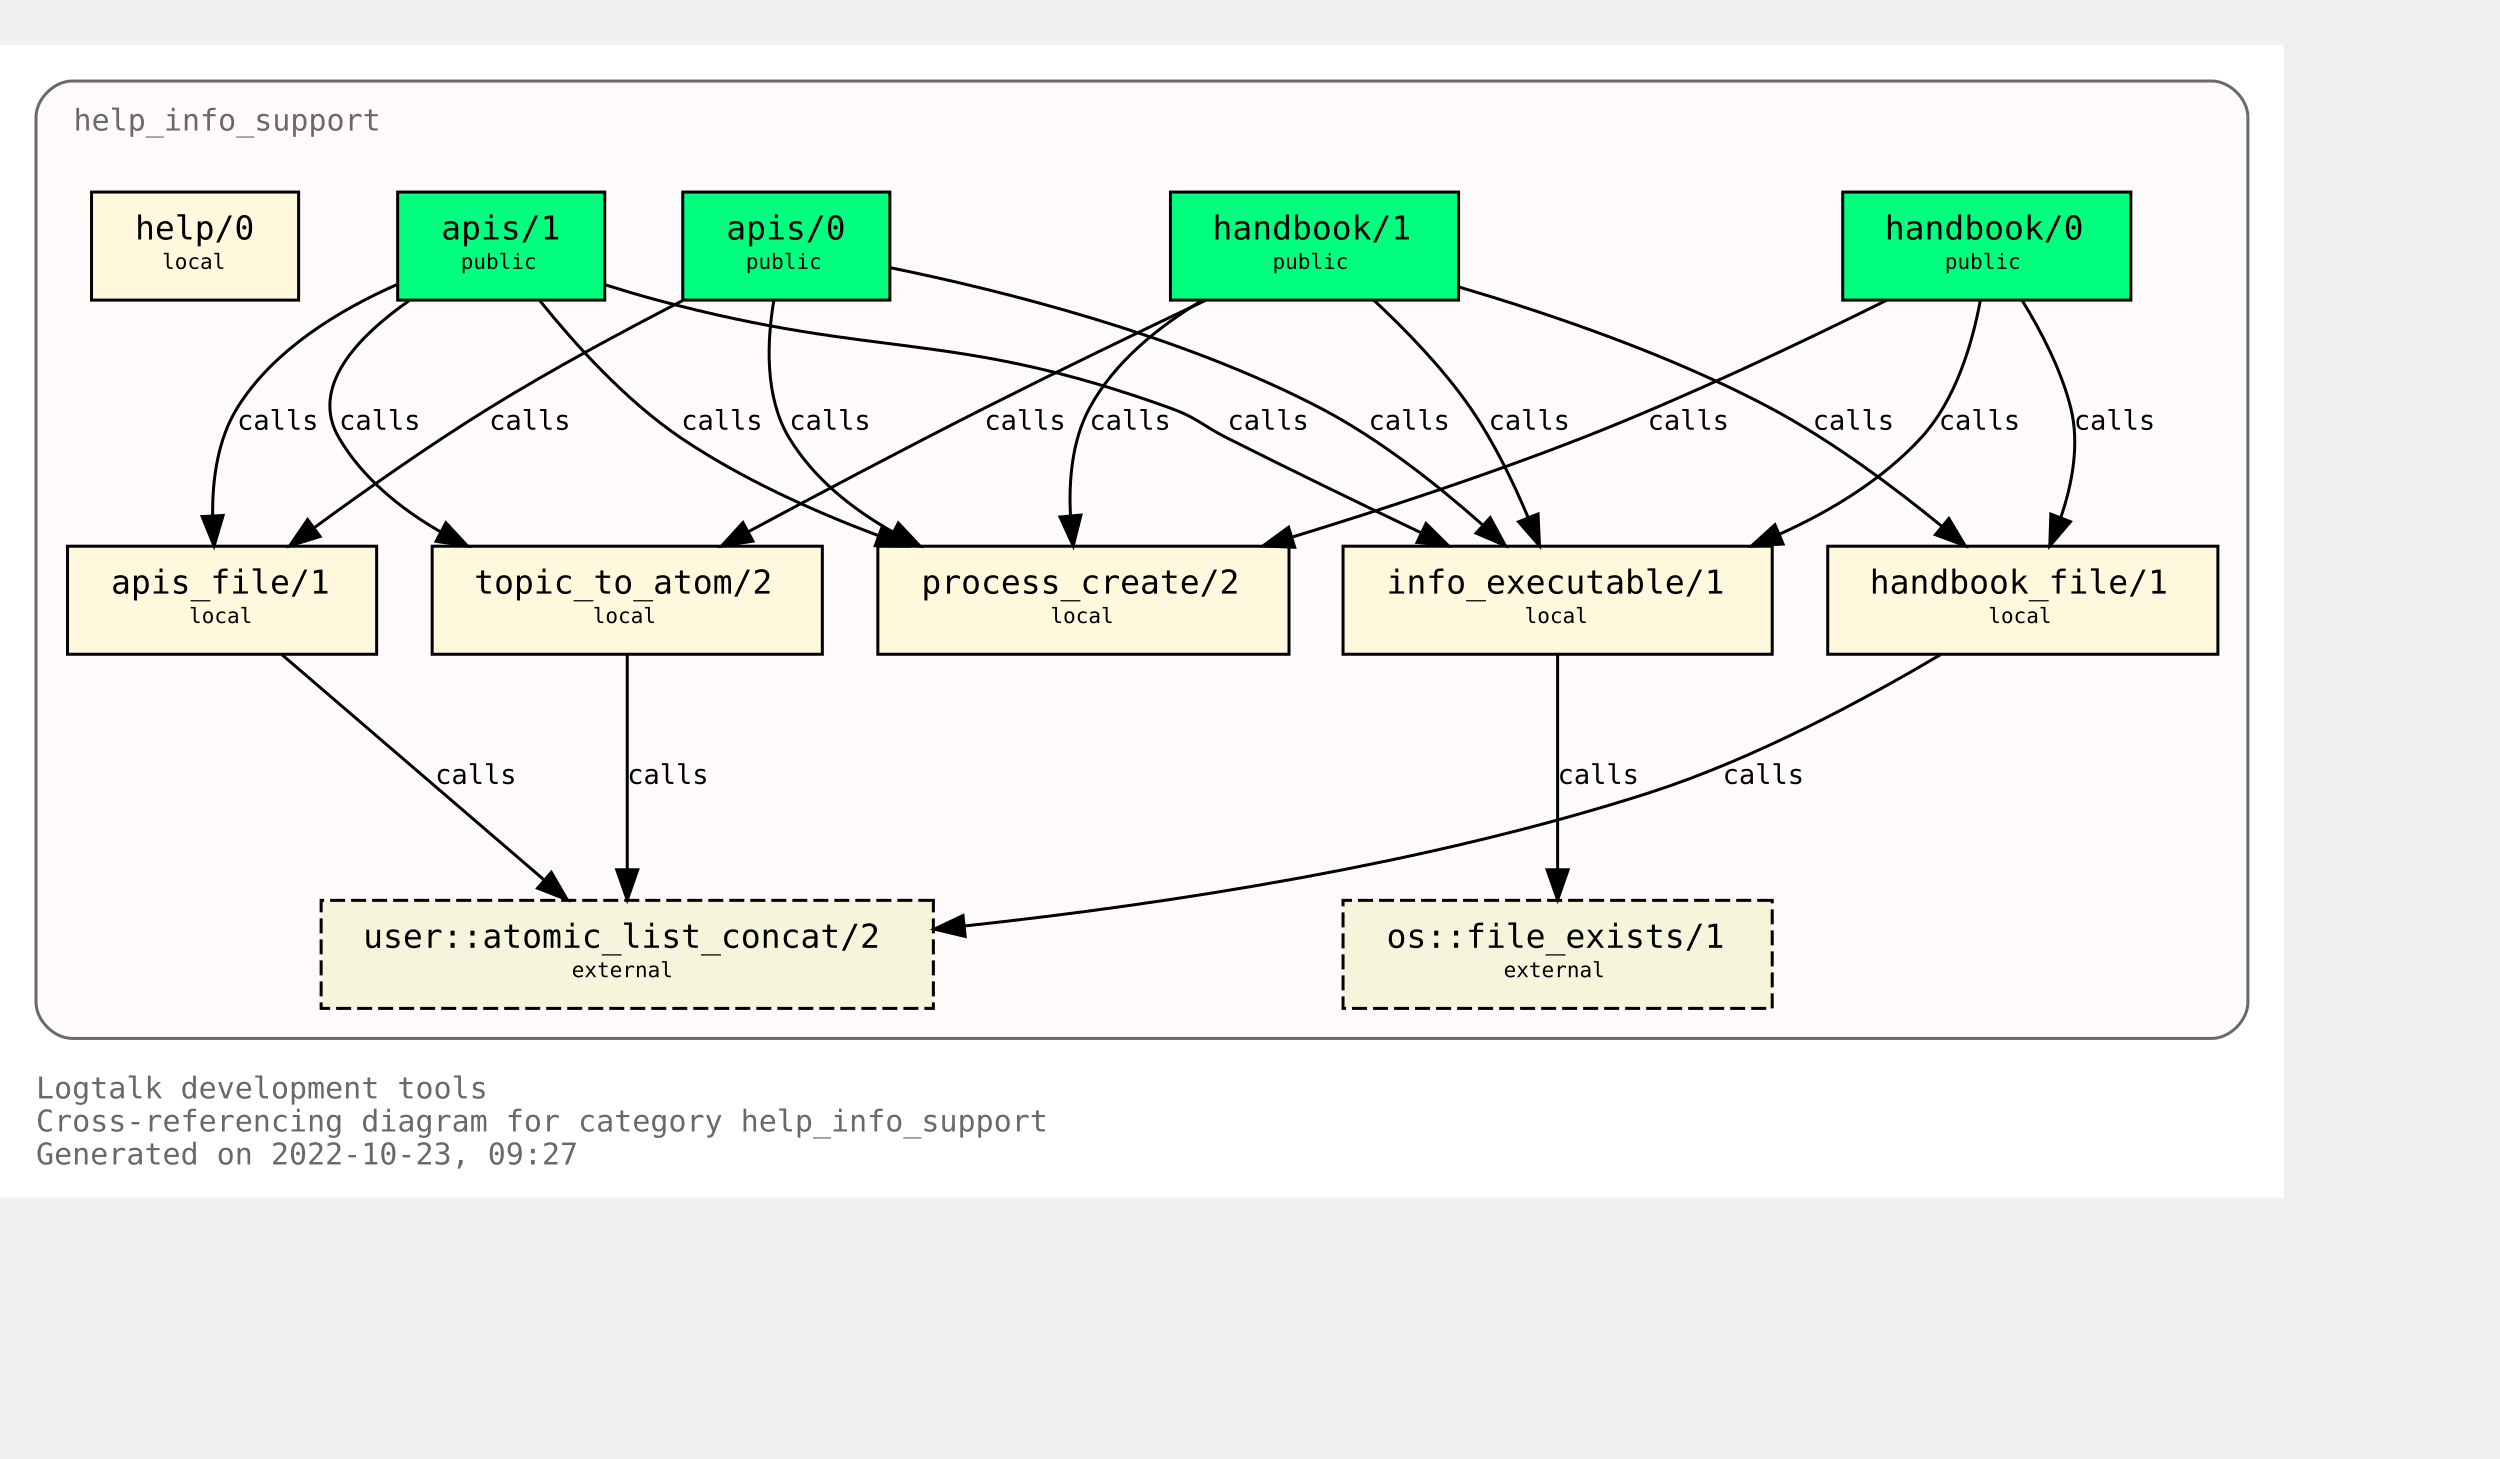
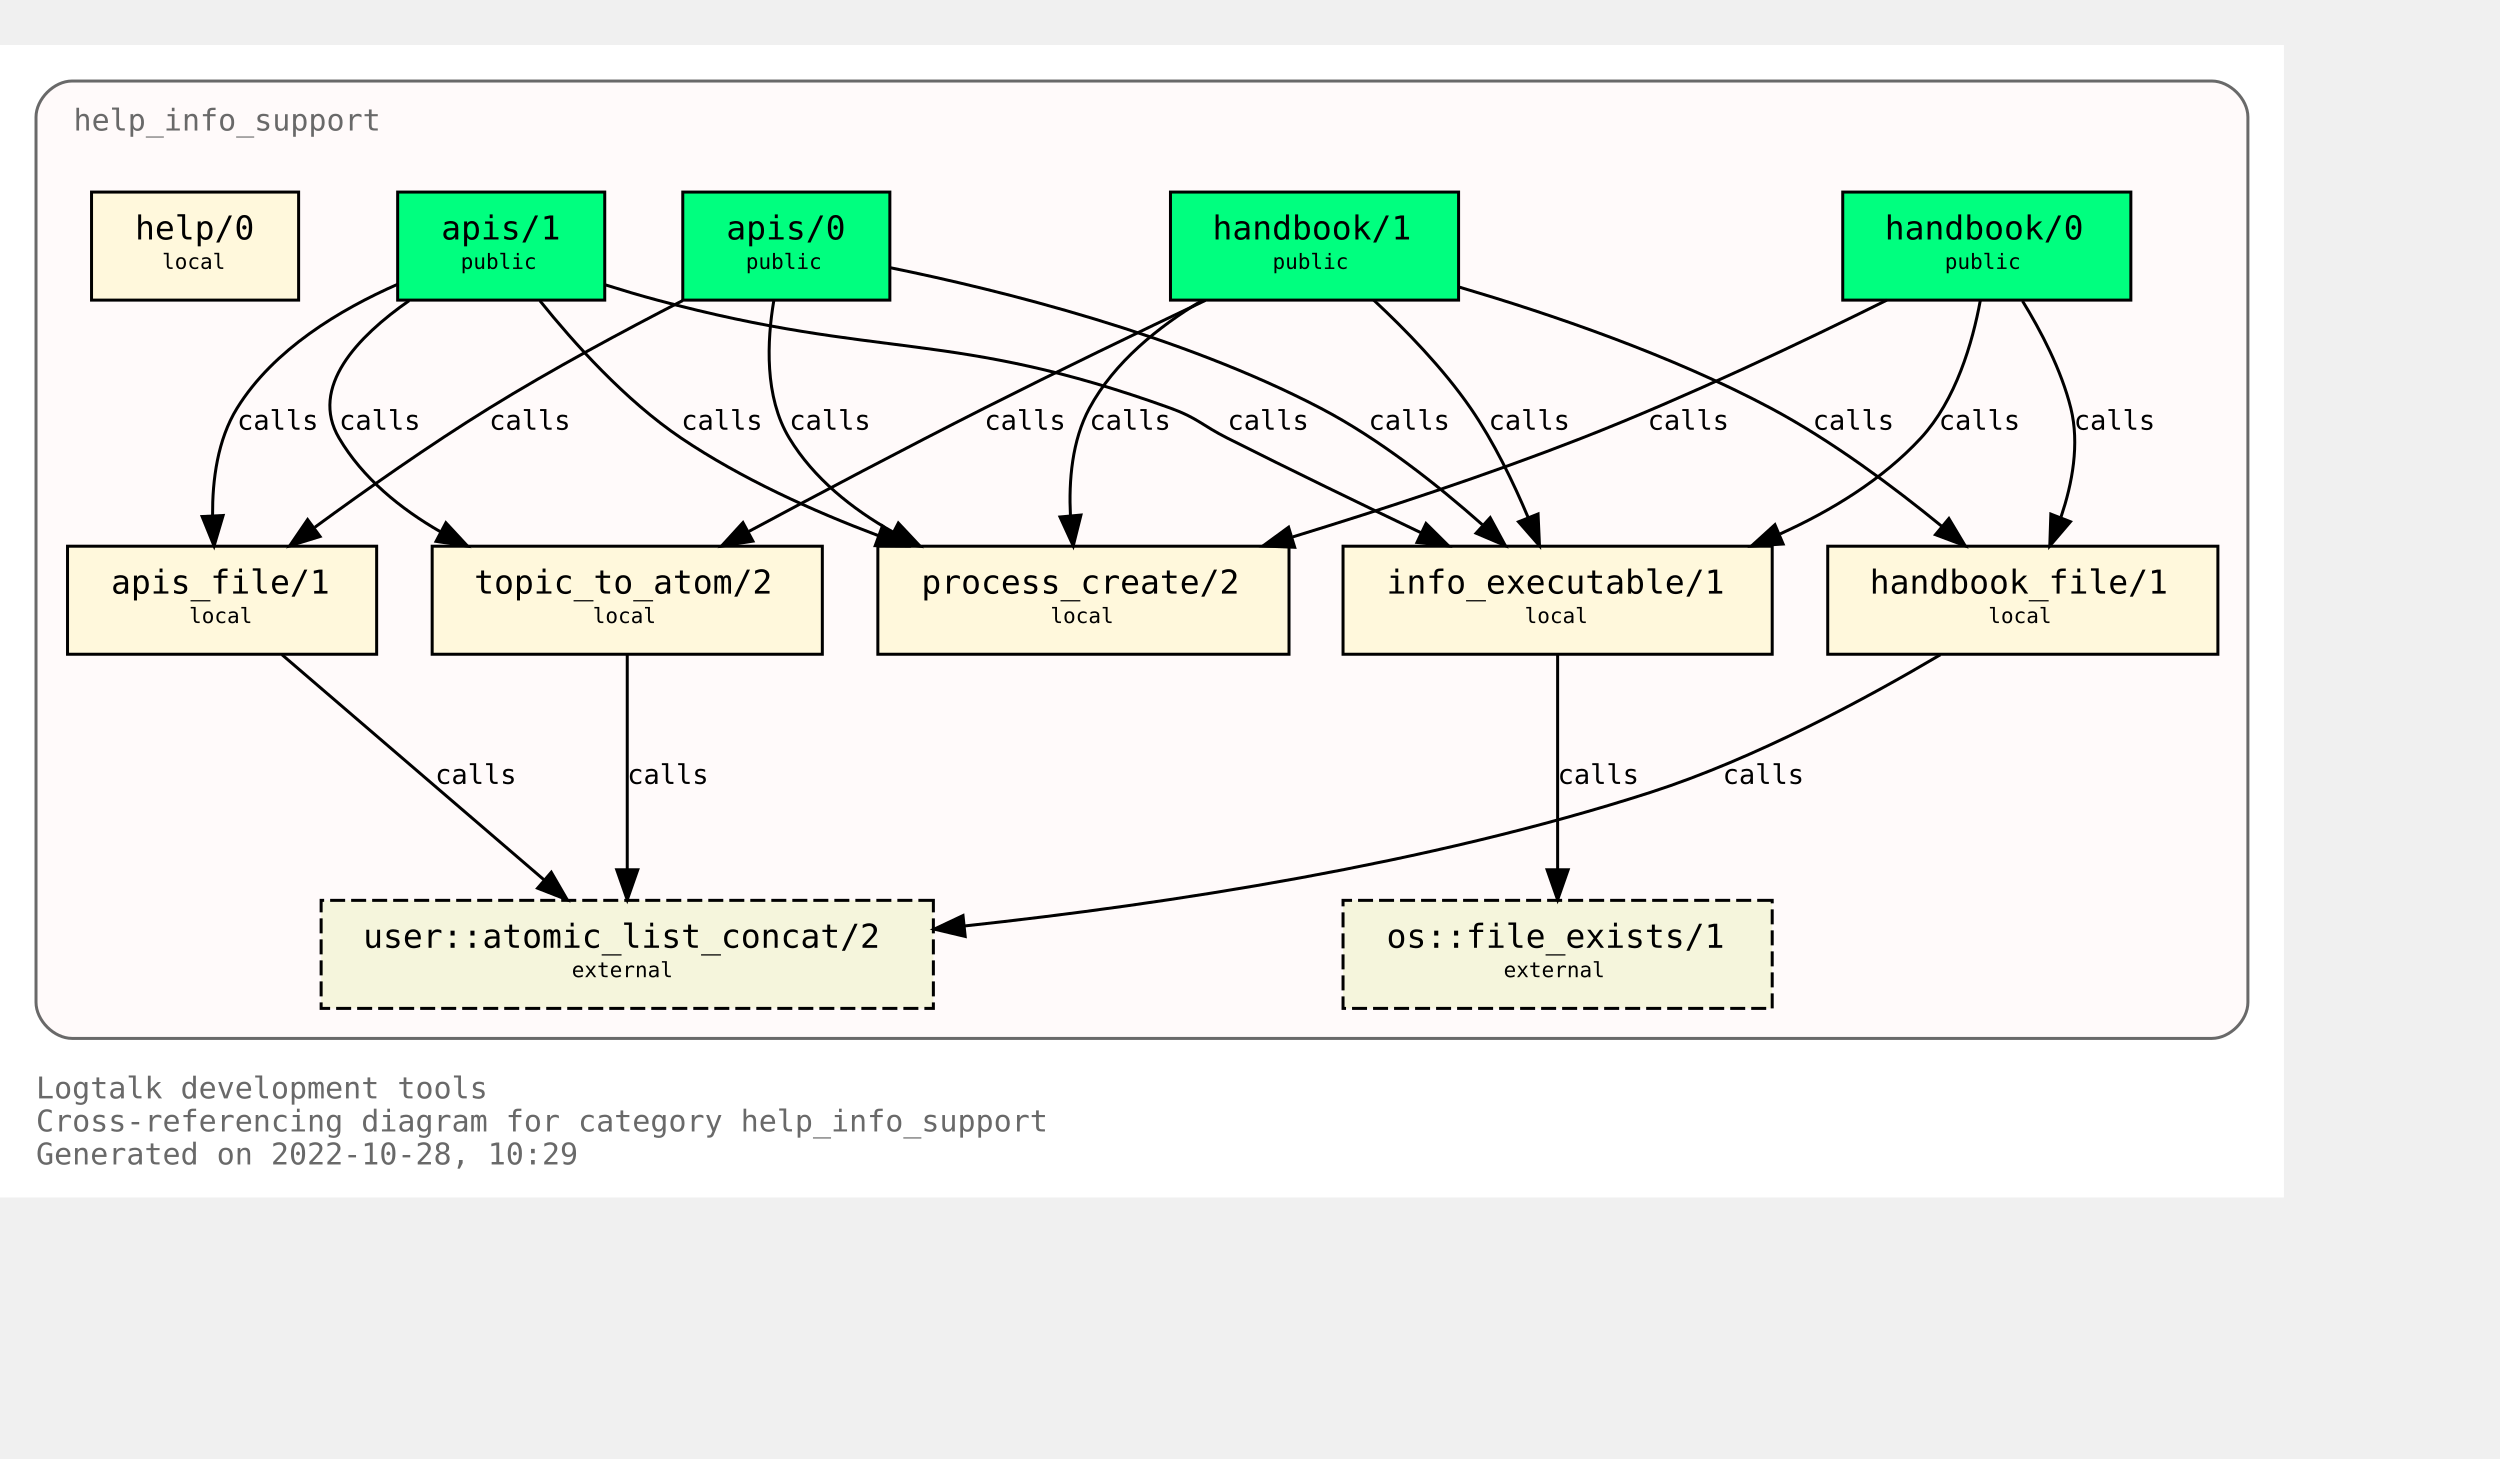
<svg xmlns="http://www.w3.org/2000/svg" xmlns:xlink="http://www.w3.org/1999/xlink" width="905pt" height="528pt" viewBox="72.00 72.00 833.00 456.00">
  <g id="graph0" class="graph" transform="scale(1 1) rotate(0) translate(76 452)">
    <polygon fill="white" stroke="none" points="-4,4 -4,-380 757,-380 757,4 -4,4" />
    <text text-anchor="start" x="8" y="-29" font-family="Monospace" font-size="10.00" fill="dimgray">Logtalk development tools</text>
    <text text-anchor="start" x="8" y="-18" font-family="Monospace" font-size="10.00" fill="dimgray">Cross-referencing diagram for category help_info_support</text>
-     <text text-anchor="start" x="8" y="-7" font-family="Monospace" font-size="10.00" fill="dimgray">Generated on 2022-10-23, 09:27</text>
+     <text text-anchor="start" x="8" y="-7" font-family="Monospace" font-size="10.00" fill="dimgray">Generated on 2022-10-28, 10:29</text>
    <g id="clust1" class="cluster">
      <g id="a_clust1">
        <a xlink:title="help_info_support">
          <path fill="snow" stroke="dimgray" d="M20,-49C20,-49 733,-49 733,-49 739,-49 745,-55 745,-61 745,-61 745,-356 745,-356 745,-362 739,-368 733,-368 733,-368 20,-368 20,-368 14,-368 8,-362 8,-356 8,-356 8,-61 8,-61 8,-55 14,-49 20,-49" />
          <g id="a_clust1_0">
-             <a xlink:href="https://github.com/LogtalkDotOrg/logtalk3/tree/c997d656ed6ab70463ee25e228db4d8dbd1162f5/tools/help/help_info_support.lgt" xlink:title="https://github.com/LogtalkDotOrg/logtalk3/tree/c997d656ed6ab70463ee25e228db4d8dbd1162f5/tools/help/help_info_support.lgt">
+             <a xlink:href="https://github.com/LogtalkDotOrg/logtalk3/tree/e043be528f8edf5ed3defb3fbc1f52cf81e485b6/tools/help/help_info_support.lgt" xlink:title="https://github.com/LogtalkDotOrg/logtalk3/tree/e043be528f8edf5ed3defb3fbc1f52cf81e485b6/tools/help/help_info_support.lgt">
              <text text-anchor="start" x="20.5" y="-351.5" font-family="Monospace" font-size="10.00" fill="dimgray">help_info_support</text>
            </a>
          </g>
        </a>
      </g>
    </g>
    <g id="node1" class="node">
      <g id="a_node1">
-         <a xlink:href="https://github.com/LogtalkDotOrg/logtalk3/tree/c997d656ed6ab70463ee25e228db4d8dbd1162f5/tools/help/help_info_support.lgt#L32" xlink:title="https://github.com/LogtalkDotOrg/logtalk3/tree/c997d656ed6ab70463ee25e228db4d8dbd1162f5/tools/help/help_info_support.lgt#L32">
+         <a xlink:href="https://github.com/LogtalkDotOrg/logtalk3/tree/e043be528f8edf5ed3defb3fbc1f52cf81e485b6/tools/help/help_info_support.lgt#L32" xlink:title="https://github.com/LogtalkDotOrg/logtalk3/tree/e043be528f8edf5ed3defb3fbc1f52cf81e485b6/tools/help/help_info_support.lgt#L32">
          <polygon fill="springgreen" stroke="black" points="706,-331 610,-331 610,-295 706,-295 706,-331" />
          <text text-anchor="start" x="618" y="-315.8" font-family="Monospace" font-size="9.00"> </text>
          <text text-anchor="start" x="624" y="-315.2" font-family="Monospace" font-size="11.00">handbook/0</text>
          <text text-anchor="start" x="692" y="-315.8" font-family="Monospace" font-size="9.00"> </text>
          <text text-anchor="start" x="618" y="-304.8" font-family="Monospace" font-size="9.00"> </text>
          <text text-anchor="start" x="644" y="-305.4" font-family="Monospace" font-size="7.00">public</text>
          <text text-anchor="start" x="692" y="-304.8" font-family="Monospace" font-size="9.00"> </text>
        </a>
      </g>
    </g>
    <g id="node7" class="node">
      <g id="a_node7">
-         <a xlink:href="https://github.com/LogtalkDotOrg/logtalk3/tree/c997d656ed6ab70463ee25e228db4d8dbd1162f5/tools/help/help_info_support.lgt#L109" xlink:title="https://github.com/LogtalkDotOrg/logtalk3/tree/c997d656ed6ab70463ee25e228db4d8dbd1162f5/tools/help/help_info_support.lgt#L109">
+         <a xlink:href="https://github.com/LogtalkDotOrg/logtalk3/tree/e043be528f8edf5ed3defb3fbc1f52cf81e485b6/tools/help/help_info_support.lgt#L109" xlink:title="https://github.com/LogtalkDotOrg/logtalk3/tree/e043be528f8edf5ed3defb3fbc1f52cf81e485b6/tools/help/help_info_support.lgt#L109">
          <polygon fill="cornsilk" stroke="black" points="586.5,-213 443.5,-213 443.5,-177 586.5,-177 586.5,-213" />
          <text text-anchor="start" x="452" y="-197.8" font-family="Monospace" font-size="9.00"> </text>
          <text text-anchor="start" x="458" y="-197.2" font-family="Monospace" font-size="11.00">info_executable/1</text>
          <text text-anchor="start" x="573" y="-197.8" font-family="Monospace" font-size="9.00"> </text>
          <text text-anchor="start" x="452" y="-186.8" font-family="Monospace" font-size="9.00"> </text>
          <text text-anchor="start" x="504" y="-187.4" font-family="Monospace" font-size="7.00">local</text>
          <text text-anchor="start" x="573" y="-186.8" font-family="Monospace" font-size="9.00"> </text>
        </a>
      </g>
    </g>
    <g id="edge1" class="edge">
      <g id="a_edge1">
-         <a xlink:href="https://github.com/LogtalkDotOrg/logtalk3/tree/c997d656ed6ab70463ee25e228db4d8dbd1162f5/tools/help/help_info_support.lgt#L76" xlink:title="calls">
+         <a xlink:href="https://github.com/LogtalkDotOrg/logtalk3/tree/e043be528f8edf5ed3defb3fbc1f52cf81e485b6/tools/help/help_info_support.lgt#L76" xlink:title="calls">
          <path fill="none" stroke="black" d="M655.83,-294.82C653.26,-280.93 647.73,-261.67 636,-249 623.25,-235.23 606.28,-224.84 589.1,-217.09" />
          <polygon fill="black" stroke="black" points="590.13,-213.73 579.56,-213.05 587.4,-220.17 590.13,-213.73" />
        </a>
      </g>
      <g id="a_edge1-label">
-         <a xlink:href="https://github.com/LogtalkDotOrg/logtalk3/tree/c997d656ed6ab70463ee25e228db4d8dbd1162f5/tools/help/help_info_support.lgt#L76" xlink:title="https://github.com/LogtalkDotOrg/logtalk3/tree/c997d656ed6ab70463ee25e228db4d8dbd1162f5/tools/help/help_info_support.lgt#L76">
+         <a xlink:href="https://github.com/LogtalkDotOrg/logtalk3/tree/e043be528f8edf5ed3defb3fbc1f52cf81e485b6/tools/help/help_info_support.lgt#L76" xlink:title="https://github.com/LogtalkDotOrg/logtalk3/tree/e043be528f8edf5ed3defb3fbc1f52cf81e485b6/tools/help/help_info_support.lgt#L76">
          <text text-anchor="start" x="642" y="-251.8" font-family="Monospace" font-size="9.00">calls</text>
        </a>
      </g>
    </g>
    <g id="node8" class="node">
      <g id="a_node8">
-         <a xlink:href="https://github.com/LogtalkDotOrg/logtalk3/tree/c997d656ed6ab70463ee25e228db4d8dbd1162f5/tools/help/help_info_support.lgt#L122" xlink:title="https://github.com/LogtalkDotOrg/logtalk3/tree/c997d656ed6ab70463ee25e228db4d8dbd1162f5/tools/help/help_info_support.lgt#L122">
+         <a xlink:href="https://github.com/LogtalkDotOrg/logtalk3/tree/e043be528f8edf5ed3defb3fbc1f52cf81e485b6/tools/help/help_info_support.lgt#L122" xlink:title="https://github.com/LogtalkDotOrg/logtalk3/tree/e043be528f8edf5ed3defb3fbc1f52cf81e485b6/tools/help/help_info_support.lgt#L122">
          <polygon fill="cornsilk" stroke="black" points="735,-213 605,-213 605,-177 735,-177 735,-213" />
          <text text-anchor="start" x="613" y="-197.8" font-family="Monospace" font-size="9.00"> </text>
          <text text-anchor="start" x="619" y="-197.2" font-family="Monospace" font-size="11.00">handbook_file/1</text>
          <text text-anchor="start" x="721" y="-197.8" font-family="Monospace" font-size="9.00"> </text>
          <text text-anchor="start" x="613" y="-186.8" font-family="Monospace" font-size="9.00"> </text>
          <text text-anchor="start" x="658.5" y="-187.4" font-family="Monospace" font-size="7.00">local</text>
          <text text-anchor="start" x="721" y="-186.8" font-family="Monospace" font-size="9.00"> </text>
        </a>
      </g>
    </g>
    <g id="edge2" class="edge">
      <g id="a_edge2">
-         <a xlink:href="https://github.com/LogtalkDotOrg/logtalk3/tree/c997d656ed6ab70463ee25e228db4d8dbd1162f5/tools/help/help_info_support.lgt#L76" xlink:title="calls">
+         <a xlink:href="https://github.com/LogtalkDotOrg/logtalk3/tree/e043be528f8edf5ed3defb3fbc1f52cf81e485b6/tools/help/help_info_support.lgt#L76" xlink:title="calls">
          <path fill="none" stroke="black" d="M669.89,-294.72C676.01,-284.76 682.84,-271.73 686,-259 688.95,-247.09 686.51,-233.94 682.73,-222.74" />
          <polygon fill="black" stroke="black" points="685.87,-221.16 678.99,-213.1 679.34,-223.69 685.87,-221.16" />
        </a>
      </g>
      <g id="a_edge2-label">
-         <a xlink:href="https://github.com/LogtalkDotOrg/logtalk3/tree/c997d656ed6ab70463ee25e228db4d8dbd1162f5/tools/help/help_info_support.lgt#L76" xlink:title="https://github.com/LogtalkDotOrg/logtalk3/tree/c997d656ed6ab70463ee25e228db4d8dbd1162f5/tools/help/help_info_support.lgt#L76">
+         <a xlink:href="https://github.com/LogtalkDotOrg/logtalk3/tree/e043be528f8edf5ed3defb3fbc1f52cf81e485b6/tools/help/help_info_support.lgt#L76" xlink:title="https://github.com/LogtalkDotOrg/logtalk3/tree/e043be528f8edf5ed3defb3fbc1f52cf81e485b6/tools/help/help_info_support.lgt#L76">
          <text text-anchor="start" x="687" y="-251.8" font-family="Monospace" font-size="9.00">calls</text>
        </a>
      </g>
    </g>
    <g id="node10" class="node">
      <g id="a_node10">
-         <a xlink:href="https://github.com/LogtalkDotOrg/logtalk3/tree/c997d656ed6ab70463ee25e228db4d8dbd1162f5/tools/help/help_info_support.lgt#L160" xlink:title="https://github.com/LogtalkDotOrg/logtalk3/tree/c997d656ed6ab70463ee25e228db4d8dbd1162f5/tools/help/help_info_support.lgt#L160">
+         <a xlink:href="https://github.com/LogtalkDotOrg/logtalk3/tree/e043be528f8edf5ed3defb3fbc1f52cf81e485b6/tools/help/help_info_support.lgt#L160" xlink:title="https://github.com/LogtalkDotOrg/logtalk3/tree/e043be528f8edf5ed3defb3fbc1f52cf81e485b6/tools/help/help_info_support.lgt#L160">
          <polygon fill="cornsilk" stroke="black" points="425.5,-213 288.5,-213 288.5,-177 425.5,-177 425.5,-213" />
          <text text-anchor="start" x="297" y="-197.8" font-family="Monospace" font-size="9.00"> </text>
          <text text-anchor="start" x="303" y="-197.2" font-family="Monospace" font-size="11.00">process_create/2</text>
          <text text-anchor="start" x="412" y="-197.8" font-family="Monospace" font-size="9.00"> </text>
          <text text-anchor="start" x="297" y="-186.8" font-family="Monospace" font-size="9.00"> </text>
          <text text-anchor="start" x="346" y="-187.4" font-family="Monospace" font-size="7.00">local</text>
          <text text-anchor="start" x="412" y="-186.8" font-family="Monospace" font-size="9.00"> </text>
        </a>
      </g>
    </g>
    <g id="edge3" class="edge">
      <g id="a_edge3">
-         <a xlink:href="https://github.com/LogtalkDotOrg/logtalk3/tree/c997d656ed6ab70463ee25e228db4d8dbd1162f5/tools/help/help_info_support.lgt#L76" xlink:title="calls">
+         <a xlink:href="https://github.com/LogtalkDotOrg/logtalk3/tree/e043be528f8edf5ed3defb3fbc1f52cf81e485b6/tools/help/help_info_support.lgt#L76" xlink:title="calls">
          <path fill="none" stroke="black" d="M624.68,-294.99C597.67,-281.57 558.41,-262.85 523,-249 491.87,-236.82 456.68,-225.28 426.74,-216.1" />
          <polygon fill="black" stroke="black" points="427.39,-212.64 416.8,-213.08 425.35,-219.33 427.39,-212.64" />
        </a>
      </g>
      <g id="a_edge3-label">
-         <a xlink:href="https://github.com/LogtalkDotOrg/logtalk3/tree/c997d656ed6ab70463ee25e228db4d8dbd1162f5/tools/help/help_info_support.lgt#L76" xlink:title="https://github.com/LogtalkDotOrg/logtalk3/tree/c997d656ed6ab70463ee25e228db4d8dbd1162f5/tools/help/help_info_support.lgt#L76">
+         <a xlink:href="https://github.com/LogtalkDotOrg/logtalk3/tree/e043be528f8edf5ed3defb3fbc1f52cf81e485b6/tools/help/help_info_support.lgt#L76" xlink:title="https://github.com/LogtalkDotOrg/logtalk3/tree/e043be528f8edf5ed3defb3fbc1f52cf81e485b6/tools/help/help_info_support.lgt#L76">
          <text text-anchor="start" x="545" y="-251.8" font-family="Monospace" font-size="9.00">calls</text>
        </a>
      </g>
    </g>
    <g id="node2" class="node">
      <g id="a_node2">
-         <a xlink:href="https://github.com/LogtalkDotOrg/logtalk3/tree/c997d656ed6ab70463ee25e228db4d8dbd1162f5/tools/help/help_info_support.lgt#L38" xlink:title="https://github.com/LogtalkDotOrg/logtalk3/tree/c997d656ed6ab70463ee25e228db4d8dbd1162f5/tools/help/help_info_support.lgt#L38">
+         <a xlink:href="https://github.com/LogtalkDotOrg/logtalk3/tree/e043be528f8edf5ed3defb3fbc1f52cf81e485b6/tools/help/help_info_support.lgt#L38" xlink:title="https://github.com/LogtalkDotOrg/logtalk3/tree/e043be528f8edf5ed3defb3fbc1f52cf81e485b6/tools/help/help_info_support.lgt#L38">
          <polygon fill="springgreen" stroke="black" points="482,-331 386,-331 386,-295 482,-295 482,-331" />
          <text text-anchor="start" x="394" y="-315.8" font-family="Monospace" font-size="9.00"> </text>
          <text text-anchor="start" x="400" y="-315.2" font-family="Monospace" font-size="11.00">handbook/1</text>
          <text text-anchor="start" x="468" y="-315.8" font-family="Monospace" font-size="9.00"> </text>
          <text text-anchor="start" x="394" y="-304.8" font-family="Monospace" font-size="9.00"> </text>
          <text text-anchor="start" x="420" y="-305.4" font-family="Monospace" font-size="7.00">public</text>
          <text text-anchor="start" x="468" y="-304.8" font-family="Monospace" font-size="9.00"> </text>
        </a>
      </g>
    </g>
    <g id="node6" class="node">
      <g id="a_node6">
-         <a xlink:href="https://github.com/LogtalkDotOrg/logtalk3/tree/c997d656ed6ab70463ee25e228db4d8dbd1162f5/tools/help/help_info_support.lgt#L98" xlink:title="https://github.com/LogtalkDotOrg/logtalk3/tree/c997d656ed6ab70463ee25e228db4d8dbd1162f5/tools/help/help_info_support.lgt#L98">
+         <a xlink:href="https://github.com/LogtalkDotOrg/logtalk3/tree/e043be528f8edf5ed3defb3fbc1f52cf81e485b6/tools/help/help_info_support.lgt#L98" xlink:title="https://github.com/LogtalkDotOrg/logtalk3/tree/e043be528f8edf5ed3defb3fbc1f52cf81e485b6/tools/help/help_info_support.lgt#L98">
          <polygon fill="cornsilk" stroke="black" points="270,-213 140,-213 140,-177 270,-177 270,-213" />
          <text text-anchor="start" x="148" y="-197.8" font-family="Monospace" font-size="9.00"> </text>
          <text text-anchor="start" x="154" y="-197.2" font-family="Monospace" font-size="11.00">topic_to_atom/2</text>
          <text text-anchor="start" x="256" y="-197.8" font-family="Monospace" font-size="9.00"> </text>
          <text text-anchor="start" x="148" y="-186.8" font-family="Monospace" font-size="9.00"> </text>
          <text text-anchor="start" x="193.5" y="-187.4" font-family="Monospace" font-size="7.00">local</text>
          <text text-anchor="start" x="256" y="-186.8" font-family="Monospace" font-size="9.00"> </text>
        </a>
      </g>
    </g>
    <g id="edge4" class="edge">
      <g id="a_edge4">
-         <a xlink:href="https://github.com/LogtalkDotOrg/logtalk3/tree/c997d656ed6ab70463ee25e228db4d8dbd1162f5/tools/help/help_info_support.lgt#L81" xlink:title="calls">
+         <a xlink:href="https://github.com/LogtalkDotOrg/logtalk3/tree/e043be528f8edf5ed3defb3fbc1f52cf81e485b6/tools/help/help_info_support.lgt#L81" xlink:title="calls">
          <path fill="none" stroke="black" d="M397.66,-294.92C376.15,-284.7 348.41,-271.33 324,-259 297.69,-245.7 268.42,-230.22 245.49,-217.92" />
          <polygon fill="black" stroke="black" points="246.87,-214.69 236.4,-213.04 243.55,-220.86 246.87,-214.69" />
        </a>
      </g>
      <g id="a_edge4-label">
-         <a xlink:href="https://github.com/LogtalkDotOrg/logtalk3/tree/c997d656ed6ab70463ee25e228db4d8dbd1162f5/tools/help/help_info_support.lgt#L81" xlink:title="https://github.com/LogtalkDotOrg/logtalk3/tree/c997d656ed6ab70463ee25e228db4d8dbd1162f5/tools/help/help_info_support.lgt#L81">
+         <a xlink:href="https://github.com/LogtalkDotOrg/logtalk3/tree/e043be528f8edf5ed3defb3fbc1f52cf81e485b6/tools/help/help_info_support.lgt#L81" xlink:title="https://github.com/LogtalkDotOrg/logtalk3/tree/e043be528f8edf5ed3defb3fbc1f52cf81e485b6/tools/help/help_info_support.lgt#L81">
          <text text-anchor="start" x="324" y="-251.8" font-family="Monospace" font-size="9.00">calls</text>
        </a>
      </g>
    </g>
    <g id="edge5" class="edge">
      <g id="a_edge5">
-         <a xlink:href="https://github.com/LogtalkDotOrg/logtalk3/tree/c997d656ed6ab70463ee25e228db4d8dbd1162f5/tools/help/help_info_support.lgt#L81" xlink:title="calls">
+         <a xlink:href="https://github.com/LogtalkDotOrg/logtalk3/tree/e043be528f8edf5ed3defb3fbc1f52cf81e485b6/tools/help/help_info_support.lgt#L81" xlink:title="calls">
          <path fill="none" stroke="black" d="M453.73,-294.99C464.24,-285.21 476.85,-272.27 486,-259 493.74,-247.77 500.31,-234.14 505.23,-222.44" />
          <polygon fill="black" stroke="black" points="508.48,-223.74 508.96,-213.15 501.98,-221.13 508.48,-223.74" />
        </a>
      </g>
      <g id="a_edge5-label">
-         <a xlink:href="https://github.com/LogtalkDotOrg/logtalk3/tree/c997d656ed6ab70463ee25e228db4d8dbd1162f5/tools/help/help_info_support.lgt#L81" xlink:title="https://github.com/LogtalkDotOrg/logtalk3/tree/c997d656ed6ab70463ee25e228db4d8dbd1162f5/tools/help/help_info_support.lgt#L81">
+         <a xlink:href="https://github.com/LogtalkDotOrg/logtalk3/tree/e043be528f8edf5ed3defb3fbc1f52cf81e485b6/tools/help/help_info_support.lgt#L81" xlink:title="https://github.com/LogtalkDotOrg/logtalk3/tree/e043be528f8edf5ed3defb3fbc1f52cf81e485b6/tools/help/help_info_support.lgt#L81">
          <text text-anchor="start" x="492" y="-251.8" font-family="Monospace" font-size="9.00">calls</text>
        </a>
      </g>
    </g>
    <g id="edge6" class="edge">
      <g id="a_edge6">
-         <a xlink:href="https://github.com/LogtalkDotOrg/logtalk3/tree/c997d656ed6ab70463ee25e228db4d8dbd1162f5/tools/help/help_info_support.lgt#L81" xlink:title="calls">
+         <a xlink:href="https://github.com/LogtalkDotOrg/logtalk3/tree/e043be528f8edf5ed3defb3fbc1f52cf81e485b6/tools/help/help_info_support.lgt#L81" xlink:title="calls">
          <path fill="none" stroke="black" d="M482.14,-299.36C512.85,-290.3 552.95,-276.61 586,-259 606.41,-248.12 627.23,-232.55 643.03,-219.61" />
          <polygon fill="black" stroke="black" points="645.37,-222.22 650.81,-213.12 640.89,-216.84 645.37,-222.22" />
        </a>
      </g>
      <g id="a_edge6-label">
-         <a xlink:href="https://github.com/LogtalkDotOrg/logtalk3/tree/c997d656ed6ab70463ee25e228db4d8dbd1162f5/tools/help/help_info_support.lgt#L81" xlink:title="https://github.com/LogtalkDotOrg/logtalk3/tree/c997d656ed6ab70463ee25e228db4d8dbd1162f5/tools/help/help_info_support.lgt#L81">
+         <a xlink:href="https://github.com/LogtalkDotOrg/logtalk3/tree/e043be528f8edf5ed3defb3fbc1f52cf81e485b6/tools/help/help_info_support.lgt#L81" xlink:title="https://github.com/LogtalkDotOrg/logtalk3/tree/e043be528f8edf5ed3defb3fbc1f52cf81e485b6/tools/help/help_info_support.lgt#L81">
          <text text-anchor="start" x="600" y="-251.8" font-family="Monospace" font-size="9.00">calls</text>
        </a>
      </g>
    </g>
    <g id="edge7" class="edge">
      <g id="a_edge7">
-         <a xlink:href="https://github.com/LogtalkDotOrg/logtalk3/tree/c997d656ed6ab70463ee25e228db4d8dbd1162f5/tools/help/help_info_support.lgt#L81" xlink:title="calls">
+         <a xlink:href="https://github.com/LogtalkDotOrg/logtalk3/tree/e043be528f8edf5ed3defb3fbc1f52cf81e485b6/tools/help/help_info_support.lgt#L81" xlink:title="calls">
          <path fill="none" stroke="black" d="M396.36,-294.78C382.05,-286.18 367.24,-274.3 359,-259 353.2,-248.23 352.09,-234.85 352.67,-223.2" />
          <polygon fill="black" stroke="black" points="356.17,-223.38 353.6,-213.11 349.2,-222.74 356.17,-223.38" />
        </a>
      </g>
      <g id="a_edge7-label">
-         <a xlink:href="https://github.com/LogtalkDotOrg/logtalk3/tree/c997d656ed6ab70463ee25e228db4d8dbd1162f5/tools/help/help_info_support.lgt#L81" xlink:title="https://github.com/LogtalkDotOrg/logtalk3/tree/c997d656ed6ab70463ee25e228db4d8dbd1162f5/tools/help/help_info_support.lgt#L81">
+         <a xlink:href="https://github.com/LogtalkDotOrg/logtalk3/tree/e043be528f8edf5ed3defb3fbc1f52cf81e485b6/tools/help/help_info_support.lgt#L81" xlink:title="https://github.com/LogtalkDotOrg/logtalk3/tree/e043be528f8edf5ed3defb3fbc1f52cf81e485b6/tools/help/help_info_support.lgt#L81">
          <text text-anchor="start" x="359" y="-251.8" font-family="Monospace" font-size="9.00">calls</text>
        </a>
      </g>
    </g>
    <g id="node3" class="node">
      <g id="a_node3">
-         <a xlink:href="https://github.com/LogtalkDotOrg/logtalk3/tree/c997d656ed6ab70463ee25e228db4d8dbd1162f5/tools/help/help_info_support.lgt#L47" xlink:title="https://github.com/LogtalkDotOrg/logtalk3/tree/c997d656ed6ab70463ee25e228db4d8dbd1162f5/tools/help/help_info_support.lgt#L47">
+         <a xlink:href="https://github.com/LogtalkDotOrg/logtalk3/tree/e043be528f8edf5ed3defb3fbc1f52cf81e485b6/tools/help/help_info_support.lgt#L47" xlink:title="https://github.com/LogtalkDotOrg/logtalk3/tree/e043be528f8edf5ed3defb3fbc1f52cf81e485b6/tools/help/help_info_support.lgt#L47">
          <polygon fill="springgreen" stroke="black" points="292.5,-331 223.5,-331 223.5,-295 292.5,-295 292.5,-331" />
          <text text-anchor="start" x="232" y="-315.8" font-family="Monospace" font-size="9.00"> </text>
          <text text-anchor="start" x="238" y="-315.2" font-family="Monospace" font-size="11.00">apis/0</text>
          <text text-anchor="start" x="279" y="-315.8" font-family="Monospace" font-size="9.00"> </text>
          <text text-anchor="start" x="232" y="-304.8" font-family="Monospace" font-size="9.00"> </text>
          <text text-anchor="start" x="244.5" y="-305.4" font-family="Monospace" font-size="7.00">public</text>
          <text text-anchor="start" x="279" y="-304.8" font-family="Monospace" font-size="9.00"> </text>
        </a>
      </g>
    </g>
    <g id="edge8" class="edge">
      <g id="a_edge8">
-         <a xlink:href="https://github.com/LogtalkDotOrg/logtalk3/tree/c997d656ed6ab70463ee25e228db4d8dbd1162f5/tools/help/help_info_support.lgt#L87" xlink:title="calls">
+         <a xlink:href="https://github.com/LogtalkDotOrg/logtalk3/tree/e043be528f8edf5ed3defb3fbc1f52cf81e485b6/tools/help/help_info_support.lgt#L87" xlink:title="calls">
          <path fill="none" stroke="black" d="M292.62,-305.8C329.62,-298.25 389.27,-283.4 436,-259 455.68,-248.72 475.21,-233.21 489.93,-220.15" />
          <polygon fill="black" stroke="black" points="492.53,-222.51 497.58,-213.19 487.83,-217.33 492.53,-222.51" />
        </a>
      </g>
      <g id="a_edge8-label">
-         <a xlink:href="https://github.com/LogtalkDotOrg/logtalk3/tree/c997d656ed6ab70463ee25e228db4d8dbd1162f5/tools/help/help_info_support.lgt#L87" xlink:title="https://github.com/LogtalkDotOrg/logtalk3/tree/c997d656ed6ab70463ee25e228db4d8dbd1162f5/tools/help/help_info_support.lgt#L87">
+         <a xlink:href="https://github.com/LogtalkDotOrg/logtalk3/tree/e043be528f8edf5ed3defb3fbc1f52cf81e485b6/tools/help/help_info_support.lgt#L87" xlink:title="https://github.com/LogtalkDotOrg/logtalk3/tree/e043be528f8edf5ed3defb3fbc1f52cf81e485b6/tools/help/help_info_support.lgt#L87">
          <text text-anchor="start" x="452" y="-251.8" font-family="Monospace" font-size="9.00">calls</text>
        </a>
      </g>
    </g>
    <g id="node9" class="node">
      <g id="a_node9">
-         <a xlink:href="https://github.com/LogtalkDotOrg/logtalk3/tree/c997d656ed6ab70463ee25e228db4d8dbd1162f5/tools/help/help_info_support.lgt#L128" xlink:title="https://github.com/LogtalkDotOrg/logtalk3/tree/c997d656ed6ab70463ee25e228db4d8dbd1162f5/tools/help/help_info_support.lgt#L128">
+         <a xlink:href="https://github.com/LogtalkDotOrg/logtalk3/tree/e043be528f8edf5ed3defb3fbc1f52cf81e485b6/tools/help/help_info_support.lgt#L128" xlink:title="https://github.com/LogtalkDotOrg/logtalk3/tree/e043be528f8edf5ed3defb3fbc1f52cf81e485b6/tools/help/help_info_support.lgt#L128">
          <polygon fill="cornsilk" stroke="black" points="121.5,-213 18.5,-213 18.5,-177 121.5,-177 121.5,-213" />
          <text text-anchor="start" x="27" y="-197.8" font-family="Monospace" font-size="9.00"> </text>
          <text text-anchor="start" x="33" y="-197.2" font-family="Monospace" font-size="11.00">apis_file/1</text>
          <text text-anchor="start" x="108" y="-197.8" font-family="Monospace" font-size="9.00"> </text>
          <text text-anchor="start" x="27" y="-186.8" font-family="Monospace" font-size="9.00"> </text>
          <text text-anchor="start" x="59" y="-187.4" font-family="Monospace" font-size="7.00">local</text>
          <text text-anchor="start" x="108" y="-186.8" font-family="Monospace" font-size="9.00"> </text>
        </a>
      </g>
    </g>
    <g id="edge9" class="edge">
      <g id="a_edge9">
-         <a xlink:href="https://github.com/LogtalkDotOrg/logtalk3/tree/c997d656ed6ab70463ee25e228db4d8dbd1162f5/tools/help/help_info_support.lgt#L87" xlink:title="calls">
+         <a xlink:href="https://github.com/LogtalkDotOrg/logtalk3/tree/e043be528f8edf5ed3defb3fbc1f52cf81e485b6/tools/help/help_info_support.lgt#L87" xlink:title="calls">
          <path fill="none" stroke="black" d="M223.5,-294.87C204.2,-284.96 179.89,-271.92 159,-259 139.12,-246.71 117.71,-231.62 100.87,-219.29" />
          <polygon fill="black" stroke="black" points="102.64,-216.24 92.52,-213.12 98.49,-221.87 102.64,-216.24" />
        </a>
      </g>
      <g id="a_edge9-label">
-         <a xlink:href="https://github.com/LogtalkDotOrg/logtalk3/tree/c997d656ed6ab70463ee25e228db4d8dbd1162f5/tools/help/help_info_support.lgt#L87" xlink:title="https://github.com/LogtalkDotOrg/logtalk3/tree/c997d656ed6ab70463ee25e228db4d8dbd1162f5/tools/help/help_info_support.lgt#L87">
+         <a xlink:href="https://github.com/LogtalkDotOrg/logtalk3/tree/e043be528f8edf5ed3defb3fbc1f52cf81e485b6/tools/help/help_info_support.lgt#L87" xlink:title="https://github.com/LogtalkDotOrg/logtalk3/tree/e043be528f8edf5ed3defb3fbc1f52cf81e485b6/tools/help/help_info_support.lgt#L87">
          <text text-anchor="start" x="159" y="-251.8" font-family="Monospace" font-size="9.00">calls</text>
        </a>
      </g>
    </g>
    <g id="edge10" class="edge">
      <g id="a_edge10">
-         <a xlink:href="https://github.com/LogtalkDotOrg/logtalk3/tree/c997d656ed6ab70463ee25e228db4d8dbd1162f5/tools/help/help_info_support.lgt#L87" xlink:title="calls">
+         <a xlink:href="https://github.com/LogtalkDotOrg/logtalk3/tree/e043be528f8edf5ed3defb3fbc1f52cf81e485b6/tools/help/help_info_support.lgt#L87" xlink:title="calls">
          <path fill="none" stroke="black" d="M253.85,-294.94C251.57,-281.48 250.66,-262.75 259,-249 267.11,-235.64 279.86,-225.43 293.52,-217.72" />
          <polygon fill="black" stroke="black" points="295.33,-220.72 302.58,-213 292.1,-214.51 295.33,-220.72" />
        </a>
      </g>
      <g id="a_edge10-label">
-         <a xlink:href="https://github.com/LogtalkDotOrg/logtalk3/tree/c997d656ed6ab70463ee25e228db4d8dbd1162f5/tools/help/help_info_support.lgt#L87" xlink:title="https://github.com/LogtalkDotOrg/logtalk3/tree/c997d656ed6ab70463ee25e228db4d8dbd1162f5/tools/help/help_info_support.lgt#L87">
+         <a xlink:href="https://github.com/LogtalkDotOrg/logtalk3/tree/e043be528f8edf5ed3defb3fbc1f52cf81e485b6/tools/help/help_info_support.lgt#L87" xlink:title="https://github.com/LogtalkDotOrg/logtalk3/tree/e043be528f8edf5ed3defb3fbc1f52cf81e485b6/tools/help/help_info_support.lgt#L87">
          <text text-anchor="start" x="259" y="-251.8" font-family="Monospace" font-size="9.00">calls</text>
        </a>
      </g>
    </g>
    <g id="node4" class="node">
      <g id="a_node4">
-         <a xlink:href="https://github.com/LogtalkDotOrg/logtalk3/tree/c997d656ed6ab70463ee25e228db4d8dbd1162f5/tools/help/help_info_support.lgt#L53" xlink:title="https://github.com/LogtalkDotOrg/logtalk3/tree/c997d656ed6ab70463ee25e228db4d8dbd1162f5/tools/help/help_info_support.lgt#L53">
+         <a xlink:href="https://github.com/LogtalkDotOrg/logtalk3/tree/e043be528f8edf5ed3defb3fbc1f52cf81e485b6/tools/help/help_info_support.lgt#L53" xlink:title="https://github.com/LogtalkDotOrg/logtalk3/tree/e043be528f8edf5ed3defb3fbc1f52cf81e485b6/tools/help/help_info_support.lgt#L53">
          <polygon fill="springgreen" stroke="black" points="197.5,-331 128.5,-331 128.5,-295 197.5,-295 197.5,-331" />
          <text text-anchor="start" x="137" y="-315.8" font-family="Monospace" font-size="9.00"> </text>
          <text text-anchor="start" x="143" y="-315.2" font-family="Monospace" font-size="11.00">apis/1</text>
          <text text-anchor="start" x="184" y="-315.8" font-family="Monospace" font-size="9.00"> </text>
          <text text-anchor="start" x="137" y="-304.8" font-family="Monospace" font-size="9.00"> </text>
          <text text-anchor="start" x="149.5" y="-305.4" font-family="Monospace" font-size="7.00">public</text>
          <text text-anchor="start" x="184" y="-304.8" font-family="Monospace" font-size="9.00"> </text>
        </a>
      </g>
    </g>
    <g id="edge11" class="edge">
      <g id="a_edge11">
-         <a xlink:href="https://github.com/LogtalkDotOrg/logtalk3/tree/c997d656ed6ab70463ee25e228db4d8dbd1162f5/tools/help/help_info_support.lgt#L92" xlink:title="calls">
+         <a xlink:href="https://github.com/LogtalkDotOrg/logtalk3/tree/e043be528f8edf5ed3defb3fbc1f52cf81e485b6/tools/help/help_info_support.lgt#L92" xlink:title="calls">
          <path fill="none" stroke="black" d="M132.34,-294.83C115.14,-282.84 98.97,-266 109,-249 116.86,-235.69 129.39,-225.48 142.84,-217.76" />
          <polygon fill="black" stroke="black" points="144.57,-220.81 151.78,-213.04 141.3,-214.62 144.57,-220.81" />
        </a>
      </g>
      <g id="a_edge11-label">
-         <a xlink:href="https://github.com/LogtalkDotOrg/logtalk3/tree/c997d656ed6ab70463ee25e228db4d8dbd1162f5/tools/help/help_info_support.lgt#L92" xlink:title="https://github.com/LogtalkDotOrg/logtalk3/tree/c997d656ed6ab70463ee25e228db4d8dbd1162f5/tools/help/help_info_support.lgt#L92">
+         <a xlink:href="https://github.com/LogtalkDotOrg/logtalk3/tree/e043be528f8edf5ed3defb3fbc1f52cf81e485b6/tools/help/help_info_support.lgt#L92" xlink:title="https://github.com/LogtalkDotOrg/logtalk3/tree/e043be528f8edf5ed3defb3fbc1f52cf81e485b6/tools/help/help_info_support.lgt#L92">
          <text text-anchor="start" x="109" y="-251.8" font-family="Monospace" font-size="9.00">calls</text>
        </a>
      </g>
    </g>
    <g id="edge12" class="edge">
      <g id="a_edge12">
-         <a xlink:href="https://github.com/LogtalkDotOrg/logtalk3/tree/c997d656ed6ab70463ee25e228db4d8dbd1162f5/tools/help/help_info_support.lgt#L92" xlink:title="calls">
+         <a xlink:href="https://github.com/LogtalkDotOrg/logtalk3/tree/e043be528f8edf5ed3defb3fbc1f52cf81e485b6/tools/help/help_info_support.lgt#L92" xlink:title="calls">
          <path fill="none" stroke="black" d="M197.53,-300.13C203.33,-298.31 209.31,-296.52 215,-295 290.02,-274.9 312.94,-285.34 386,-259 394.98,-255.76 396.48,-253.29 405,-249 426.08,-238.38 449.64,-226.97 469.53,-217.46" />
          <polygon fill="black" stroke="black" points="471.15,-220.57 478.68,-213.1 468.14,-214.25 471.15,-220.57" />
        </a>
      </g>
      <g id="a_edge12-label">
-         <a xlink:href="https://github.com/LogtalkDotOrg/logtalk3/tree/c997d656ed6ab70463ee25e228db4d8dbd1162f5/tools/help/help_info_support.lgt#L92" xlink:title="https://github.com/LogtalkDotOrg/logtalk3/tree/c997d656ed6ab70463ee25e228db4d8dbd1162f5/tools/help/help_info_support.lgt#L92">
+         <a xlink:href="https://github.com/LogtalkDotOrg/logtalk3/tree/e043be528f8edf5ed3defb3fbc1f52cf81e485b6/tools/help/help_info_support.lgt#L92" xlink:title="https://github.com/LogtalkDotOrg/logtalk3/tree/e043be528f8edf5ed3defb3fbc1f52cf81e485b6/tools/help/help_info_support.lgt#L92">
          <text text-anchor="start" x="405" y="-251.8" font-family="Monospace" font-size="9.00">calls</text>
        </a>
      </g>
    </g>
    <g id="edge13" class="edge">
      <g id="a_edge13">
-         <a xlink:href="https://github.com/LogtalkDotOrg/logtalk3/tree/c997d656ed6ab70463ee25e228db4d8dbd1162f5/tools/help/help_info_support.lgt#L92" xlink:title="calls">
+         <a xlink:href="https://github.com/LogtalkDotOrg/logtalk3/tree/e043be528f8edf5ed3defb3fbc1f52cf81e485b6/tools/help/help_info_support.lgt#L92" xlink:title="calls">
          <path fill="none" stroke="black" d="M128.45,-300.26C109.35,-291.87 87.1,-278.57 75,-259 68.5,-248.5 66.75,-235.05 66.83,-223.28" />
          <polygon fill="black" stroke="black" points="70.34,-223.24 67.33,-213.08 63.35,-222.89 70.34,-223.24" />
        </a>
      </g>
      <g id="a_edge13-label">
-         <a xlink:href="https://github.com/LogtalkDotOrg/logtalk3/tree/c997d656ed6ab70463ee25e228db4d8dbd1162f5/tools/help/help_info_support.lgt#L92" xlink:title="https://github.com/LogtalkDotOrg/logtalk3/tree/c997d656ed6ab70463ee25e228db4d8dbd1162f5/tools/help/help_info_support.lgt#L92">
+         <a xlink:href="https://github.com/LogtalkDotOrg/logtalk3/tree/e043be528f8edf5ed3defb3fbc1f52cf81e485b6/tools/help/help_info_support.lgt#L92" xlink:title="https://github.com/LogtalkDotOrg/logtalk3/tree/e043be528f8edf5ed3defb3fbc1f52cf81e485b6/tools/help/help_info_support.lgt#L92">
          <text text-anchor="start" x="75" y="-251.8" font-family="Monospace" font-size="9.00">calls</text>
        </a>
      </g>
    </g>
    <g id="edge14" class="edge">
      <g id="a_edge14">
-         <a xlink:href="https://github.com/LogtalkDotOrg/logtalk3/tree/c997d656ed6ab70463ee25e228db4d8dbd1162f5/tools/help/help_info_support.lgt#L92" xlink:title="calls">
+         <a xlink:href="https://github.com/LogtalkDotOrg/logtalk3/tree/e043be528f8edf5ed3defb3fbc1f52cf81e485b6/tools/help/help_info_support.lgt#L92" xlink:title="calls">
          <path fill="none" stroke="black" d="M175.9,-294.78C187.08,-280.86 204.34,-261.58 223,-249 242.88,-235.6 266.65,-224.8 288.61,-216.54" />
          <polygon fill="black" stroke="black" points="290.03,-219.75 298.23,-213.04 287.63,-213.18 290.03,-219.75" />
        </a>
      </g>
      <g id="a_edge14-label">
-         <a xlink:href="https://github.com/LogtalkDotOrg/logtalk3/tree/c997d656ed6ab70463ee25e228db4d8dbd1162f5/tools/help/help_info_support.lgt#L92" xlink:title="https://github.com/LogtalkDotOrg/logtalk3/tree/c997d656ed6ab70463ee25e228db4d8dbd1162f5/tools/help/help_info_support.lgt#L92">
+         <a xlink:href="https://github.com/LogtalkDotOrg/logtalk3/tree/e043be528f8edf5ed3defb3fbc1f52cf81e485b6/tools/help/help_info_support.lgt#L92" xlink:title="https://github.com/LogtalkDotOrg/logtalk3/tree/e043be528f8edf5ed3defb3fbc1f52cf81e485b6/tools/help/help_info_support.lgt#L92">
          <text text-anchor="start" x="223" y="-251.8" font-family="Monospace" font-size="9.00">calls</text>
        </a>
      </g>
    </g>
    <g id="node5" class="node">
      <g id="a_node5">
-         <a xlink:href="https://github.com/LogtalkDotOrg/logtalk3/tree/c997d656ed6ab70463ee25e228db4d8dbd1162f5/tools/help/help_info_support.lgt#L66" xlink:title="https://github.com/LogtalkDotOrg/logtalk3/tree/c997d656ed6ab70463ee25e228db4d8dbd1162f5/tools/help/help_info_support.lgt#L66">
+         <a xlink:href="https://github.com/LogtalkDotOrg/logtalk3/tree/e043be528f8edf5ed3defb3fbc1f52cf81e485b6/tools/help/help_info_support.lgt#L66" xlink:title="https://github.com/LogtalkDotOrg/logtalk3/tree/e043be528f8edf5ed3defb3fbc1f52cf81e485b6/tools/help/help_info_support.lgt#L66">
          <polygon fill="cornsilk" stroke="black" points="95.5,-331 26.5,-331 26.5,-295 95.5,-295 95.5,-331" />
          <text text-anchor="start" x="35" y="-315.8" font-family="Monospace" font-size="9.00"> </text>
          <text text-anchor="start" x="41" y="-315.2" font-family="Monospace" font-size="11.00">help/0</text>
          <text text-anchor="start" x="82" y="-315.8" font-family="Monospace" font-size="9.00"> </text>
          <text text-anchor="start" x="35" y="-304.8" font-family="Monospace" font-size="9.00"> </text>
          <text text-anchor="start" x="50" y="-305.4" font-family="Monospace" font-size="7.00">local</text>
          <text text-anchor="start" x="82" y="-304.8" font-family="Monospace" font-size="9.00"> </text>
        </a>
      </g>
    </g>
    <g id="node11" class="node">
      <polygon fill="beige" stroke="black" stroke-dasharray="5,2" points="307,-95 103,-95 103,-59 307,-59 307,-95" />
      <text text-anchor="start" x="111" y="-79.8" font-family="Monospace" font-size="9.00"> </text>
      <text text-anchor="start" x="117" y="-79.2" font-family="Monospace" font-size="11.00">user::atomic_list_concat/2</text>
      <text text-anchor="start" x="293" y="-79.8" font-family="Monospace" font-size="9.00"> </text>
      <text text-anchor="start" x="111" y="-68.8" font-family="Monospace" font-size="9.00"> </text>
      <text text-anchor="start" x="186.5" y="-69.4" font-family="Monospace" font-size="7.00">external</text>
      <text text-anchor="start" x="293" y="-68.8" font-family="Monospace" font-size="9.00"> </text>
    </g>
    <g id="edge15" class="edge">
      <g id="a_edge15">
-         <a xlink:href="https://github.com/LogtalkDotOrg/logtalk3/tree/c997d656ed6ab70463ee25e228db4d8dbd1162f5/tools/help/help_info_support.lgt#L98" xlink:title="calls">
+         <a xlink:href="https://github.com/LogtalkDotOrg/logtalk3/tree/e043be528f8edf5ed3defb3fbc1f52cf81e485b6/tools/help/help_info_support.lgt#L98" xlink:title="calls">
          <path fill="none" stroke="black" d="M205,-176.88C205,-158.04 205,-127.47 205,-105.3" />
          <polygon fill="black" stroke="black" points="208.5,-105.19 205,-95.19 201.5,-105.19 208.5,-105.19" />
        </a>
      </g>
      <g id="a_edge15-label">
-         <a xlink:href="https://github.com/LogtalkDotOrg/logtalk3/tree/c997d656ed6ab70463ee25e228db4d8dbd1162f5/tools/help/help_info_support.lgt#L98" xlink:title="https://github.com/LogtalkDotOrg/logtalk3/tree/c997d656ed6ab70463ee25e228db4d8dbd1162f5/tools/help/help_info_support.lgt#L98">
+         <a xlink:href="https://github.com/LogtalkDotOrg/logtalk3/tree/e043be528f8edf5ed3defb3fbc1f52cf81e485b6/tools/help/help_info_support.lgt#L98" xlink:title="https://github.com/LogtalkDotOrg/logtalk3/tree/e043be528f8edf5ed3defb3fbc1f52cf81e485b6/tools/help/help_info_support.lgt#L98">
          <text text-anchor="start" x="205" y="-133.8" font-family="Monospace" font-size="9.00">calls</text>
        </a>
      </g>
    </g>
    <g id="node12" class="node">
      <g id="a_node12">
        <a xlink:href="https://logtalk.org/library/osp_0.html#file_exists/1" xlink:title="https://logtalk.org/library/osp_0.html#file_exists/1">
          <polygon fill="beige" stroke="black" stroke-dasharray="5,2" points="586.5,-95 443.5,-95 443.5,-59 586.5,-59 586.5,-95" />
          <text text-anchor="start" x="452" y="-79.8" font-family="Monospace" font-size="9.00"> </text>
          <text text-anchor="start" x="458" y="-79.2" font-family="Monospace" font-size="11.00">os::file_exists/1</text>
          <text text-anchor="start" x="573" y="-79.8" font-family="Monospace" font-size="9.00"> </text>
          <text text-anchor="start" x="452" y="-68.8" font-family="Monospace" font-size="9.00"> </text>
          <text text-anchor="start" x="497" y="-69.4" font-family="Monospace" font-size="7.00">external</text>
          <text text-anchor="start" x="573" y="-68.8" font-family="Monospace" font-size="9.00"> </text>
        </a>
      </g>
    </g>
    <g id="edge16" class="edge">
      <g id="a_edge16">
-         <a xlink:href="https://github.com/LogtalkDotOrg/logtalk3/tree/c997d656ed6ab70463ee25e228db4d8dbd1162f5/tools/help/help_info_support.lgt#L109" xlink:title="calls">
+         <a xlink:href="https://github.com/LogtalkDotOrg/logtalk3/tree/e043be528f8edf5ed3defb3fbc1f52cf81e485b6/tools/help/help_info_support.lgt#L109" xlink:title="calls">
          <path fill="none" stroke="black" d="M515,-176.88C515,-158.04 515,-127.47 515,-105.3" />
          <polygon fill="black" stroke="black" points="518.5,-105.19 515,-95.19 511.5,-105.19 518.5,-105.19" />
        </a>
      </g>
      <g id="a_edge16-label">
-         <a xlink:href="https://github.com/LogtalkDotOrg/logtalk3/tree/c997d656ed6ab70463ee25e228db4d8dbd1162f5/tools/help/help_info_support.lgt#L109" xlink:title="https://github.com/LogtalkDotOrg/logtalk3/tree/c997d656ed6ab70463ee25e228db4d8dbd1162f5/tools/help/help_info_support.lgt#L109">
+         <a xlink:href="https://github.com/LogtalkDotOrg/logtalk3/tree/e043be528f8edf5ed3defb3fbc1f52cf81e485b6/tools/help/help_info_support.lgt#L109" xlink:title="https://github.com/LogtalkDotOrg/logtalk3/tree/e043be528f8edf5ed3defb3fbc1f52cf81e485b6/tools/help/help_info_support.lgt#L109">
          <text text-anchor="start" x="515" y="-133.8" font-family="Monospace" font-size="9.00">calls</text>
        </a>
      </g>
    </g>
    <g id="edge17" class="edge">
      <g id="a_edge17">
-         <a xlink:href="https://github.com/LogtalkDotOrg/logtalk3/tree/c997d656ed6ab70463ee25e228db4d8dbd1162f5/tools/help/help_info_support.lgt#L122" xlink:title="calls">
+         <a xlink:href="https://github.com/LogtalkDotOrg/logtalk3/tree/e043be528f8edf5ed3defb3fbc1f52cf81e485b6/tools/help/help_info_support.lgt#L122" xlink:title="calls">
          <path fill="none" stroke="black" d="M642.53,-176.84C618.1,-162.37 580.93,-142.27 546,-131 471.84,-107.07 385,-93.77 317.52,-86.48" />
          <polygon fill="black" stroke="black" points="317.6,-82.97 307.29,-85.41 316.87,-89.93 317.6,-82.97" />
        </a>
      </g>
      <g id="a_edge17-label">
-         <a xlink:href="https://github.com/LogtalkDotOrg/logtalk3/tree/c997d656ed6ab70463ee25e228db4d8dbd1162f5/tools/help/help_info_support.lgt#L122" xlink:title="https://github.com/LogtalkDotOrg/logtalk3/tree/c997d656ed6ab70463ee25e228db4d8dbd1162f5/tools/help/help_info_support.lgt#L122">
+         <a xlink:href="https://github.com/LogtalkDotOrg/logtalk3/tree/e043be528f8edf5ed3defb3fbc1f52cf81e485b6/tools/help/help_info_support.lgt#L122" xlink:title="https://github.com/LogtalkDotOrg/logtalk3/tree/e043be528f8edf5ed3defb3fbc1f52cf81e485b6/tools/help/help_info_support.lgt#L122">
          <text text-anchor="start" x="570" y="-133.8" font-family="Monospace" font-size="9.00">calls</text>
        </a>
      </g>
    </g>
    <g id="edge18" class="edge">
      <g id="a_edge18">
-         <a xlink:href="https://github.com/LogtalkDotOrg/logtalk3/tree/c997d656ed6ab70463ee25e228db4d8dbd1162f5/tools/help/help_info_support.lgt#L128" xlink:title="calls">
+         <a xlink:href="https://github.com/LogtalkDotOrg/logtalk3/tree/e043be528f8edf5ed3defb3fbc1f52cf81e485b6/tools/help/help_info_support.lgt#L128" xlink:title="calls">
          <path fill="none" stroke="black" d="M89.92,-176.88C113.05,-157.01 151.35,-124.1 177.35,-101.76" />
          <polygon fill="black" stroke="black" points="179.69,-104.36 185,-95.19 175.13,-99.05 179.69,-104.36" />
        </a>
      </g>
      <g id="a_edge18-label">
-         <a xlink:href="https://github.com/LogtalkDotOrg/logtalk3/tree/c997d656ed6ab70463ee25e228db4d8dbd1162f5/tools/help/help_info_support.lgt#L128" xlink:title="https://github.com/LogtalkDotOrg/logtalk3/tree/c997d656ed6ab70463ee25e228db4d8dbd1162f5/tools/help/help_info_support.lgt#L128">
+         <a xlink:href="https://github.com/LogtalkDotOrg/logtalk3/tree/e043be528f8edf5ed3defb3fbc1f52cf81e485b6/tools/help/help_info_support.lgt#L128" xlink:title="https://github.com/LogtalkDotOrg/logtalk3/tree/e043be528f8edf5ed3defb3fbc1f52cf81e485b6/tools/help/help_info_support.lgt#L128">
          <text text-anchor="start" x="141" y="-133.8" font-family="Monospace" font-size="9.00">calls</text>
        </a>
      </g>
    </g>
  </g>
</svg>
